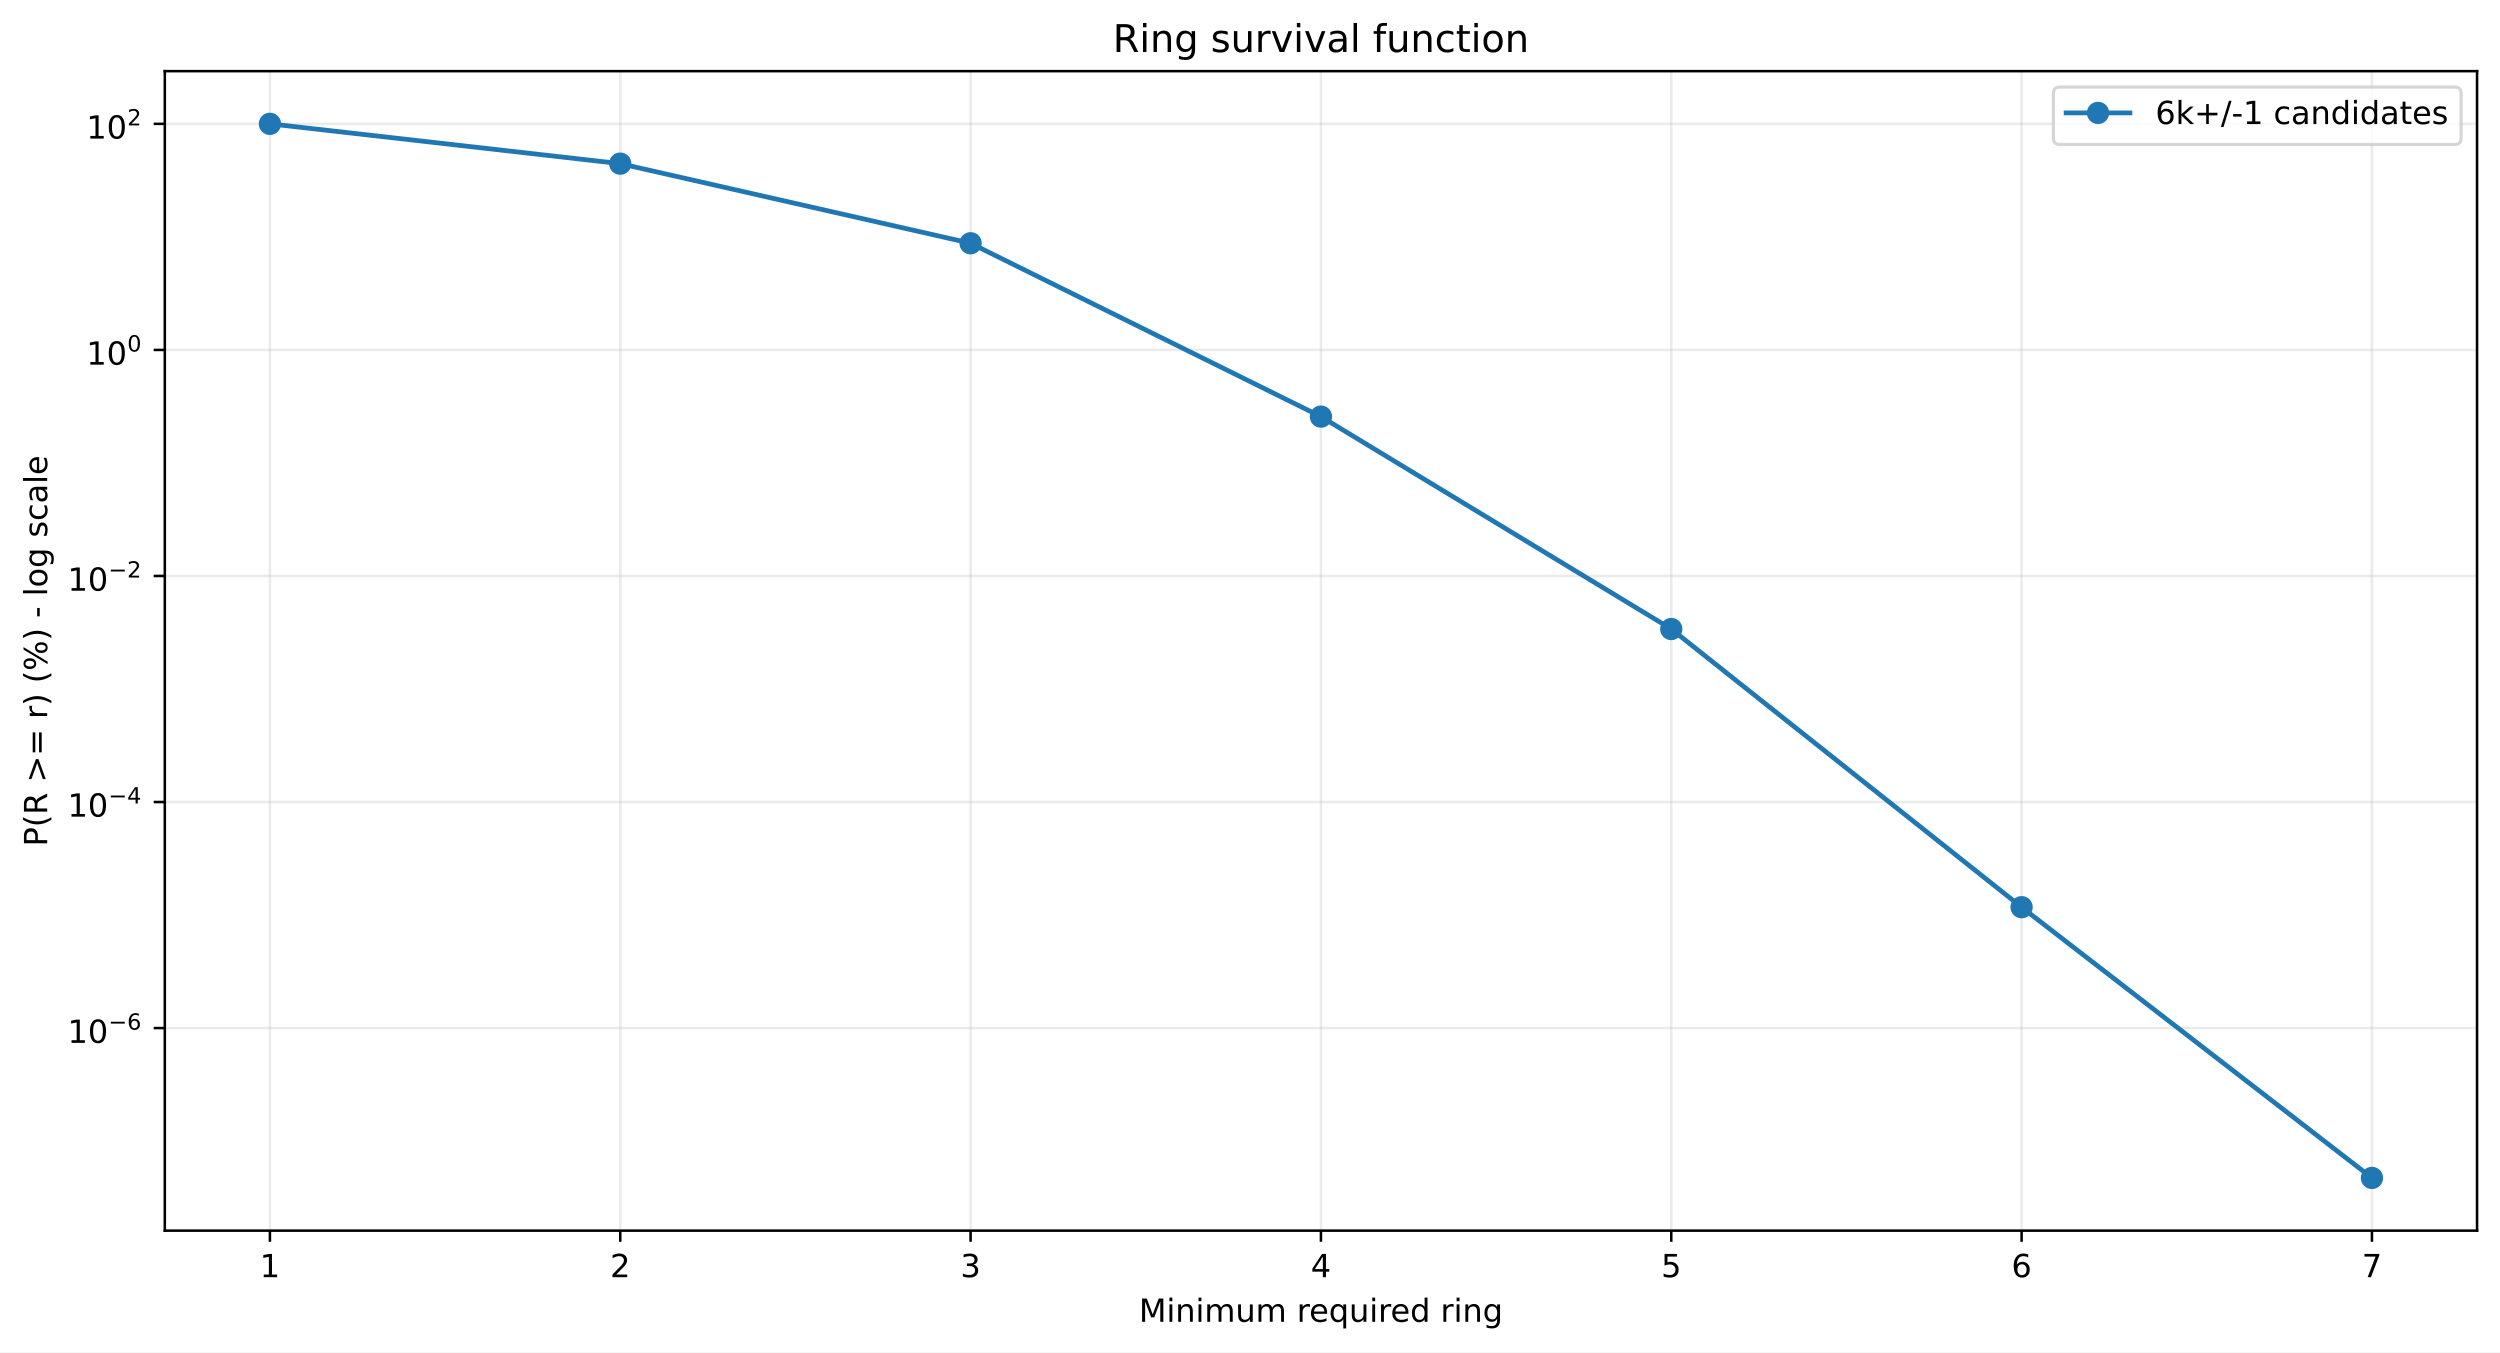
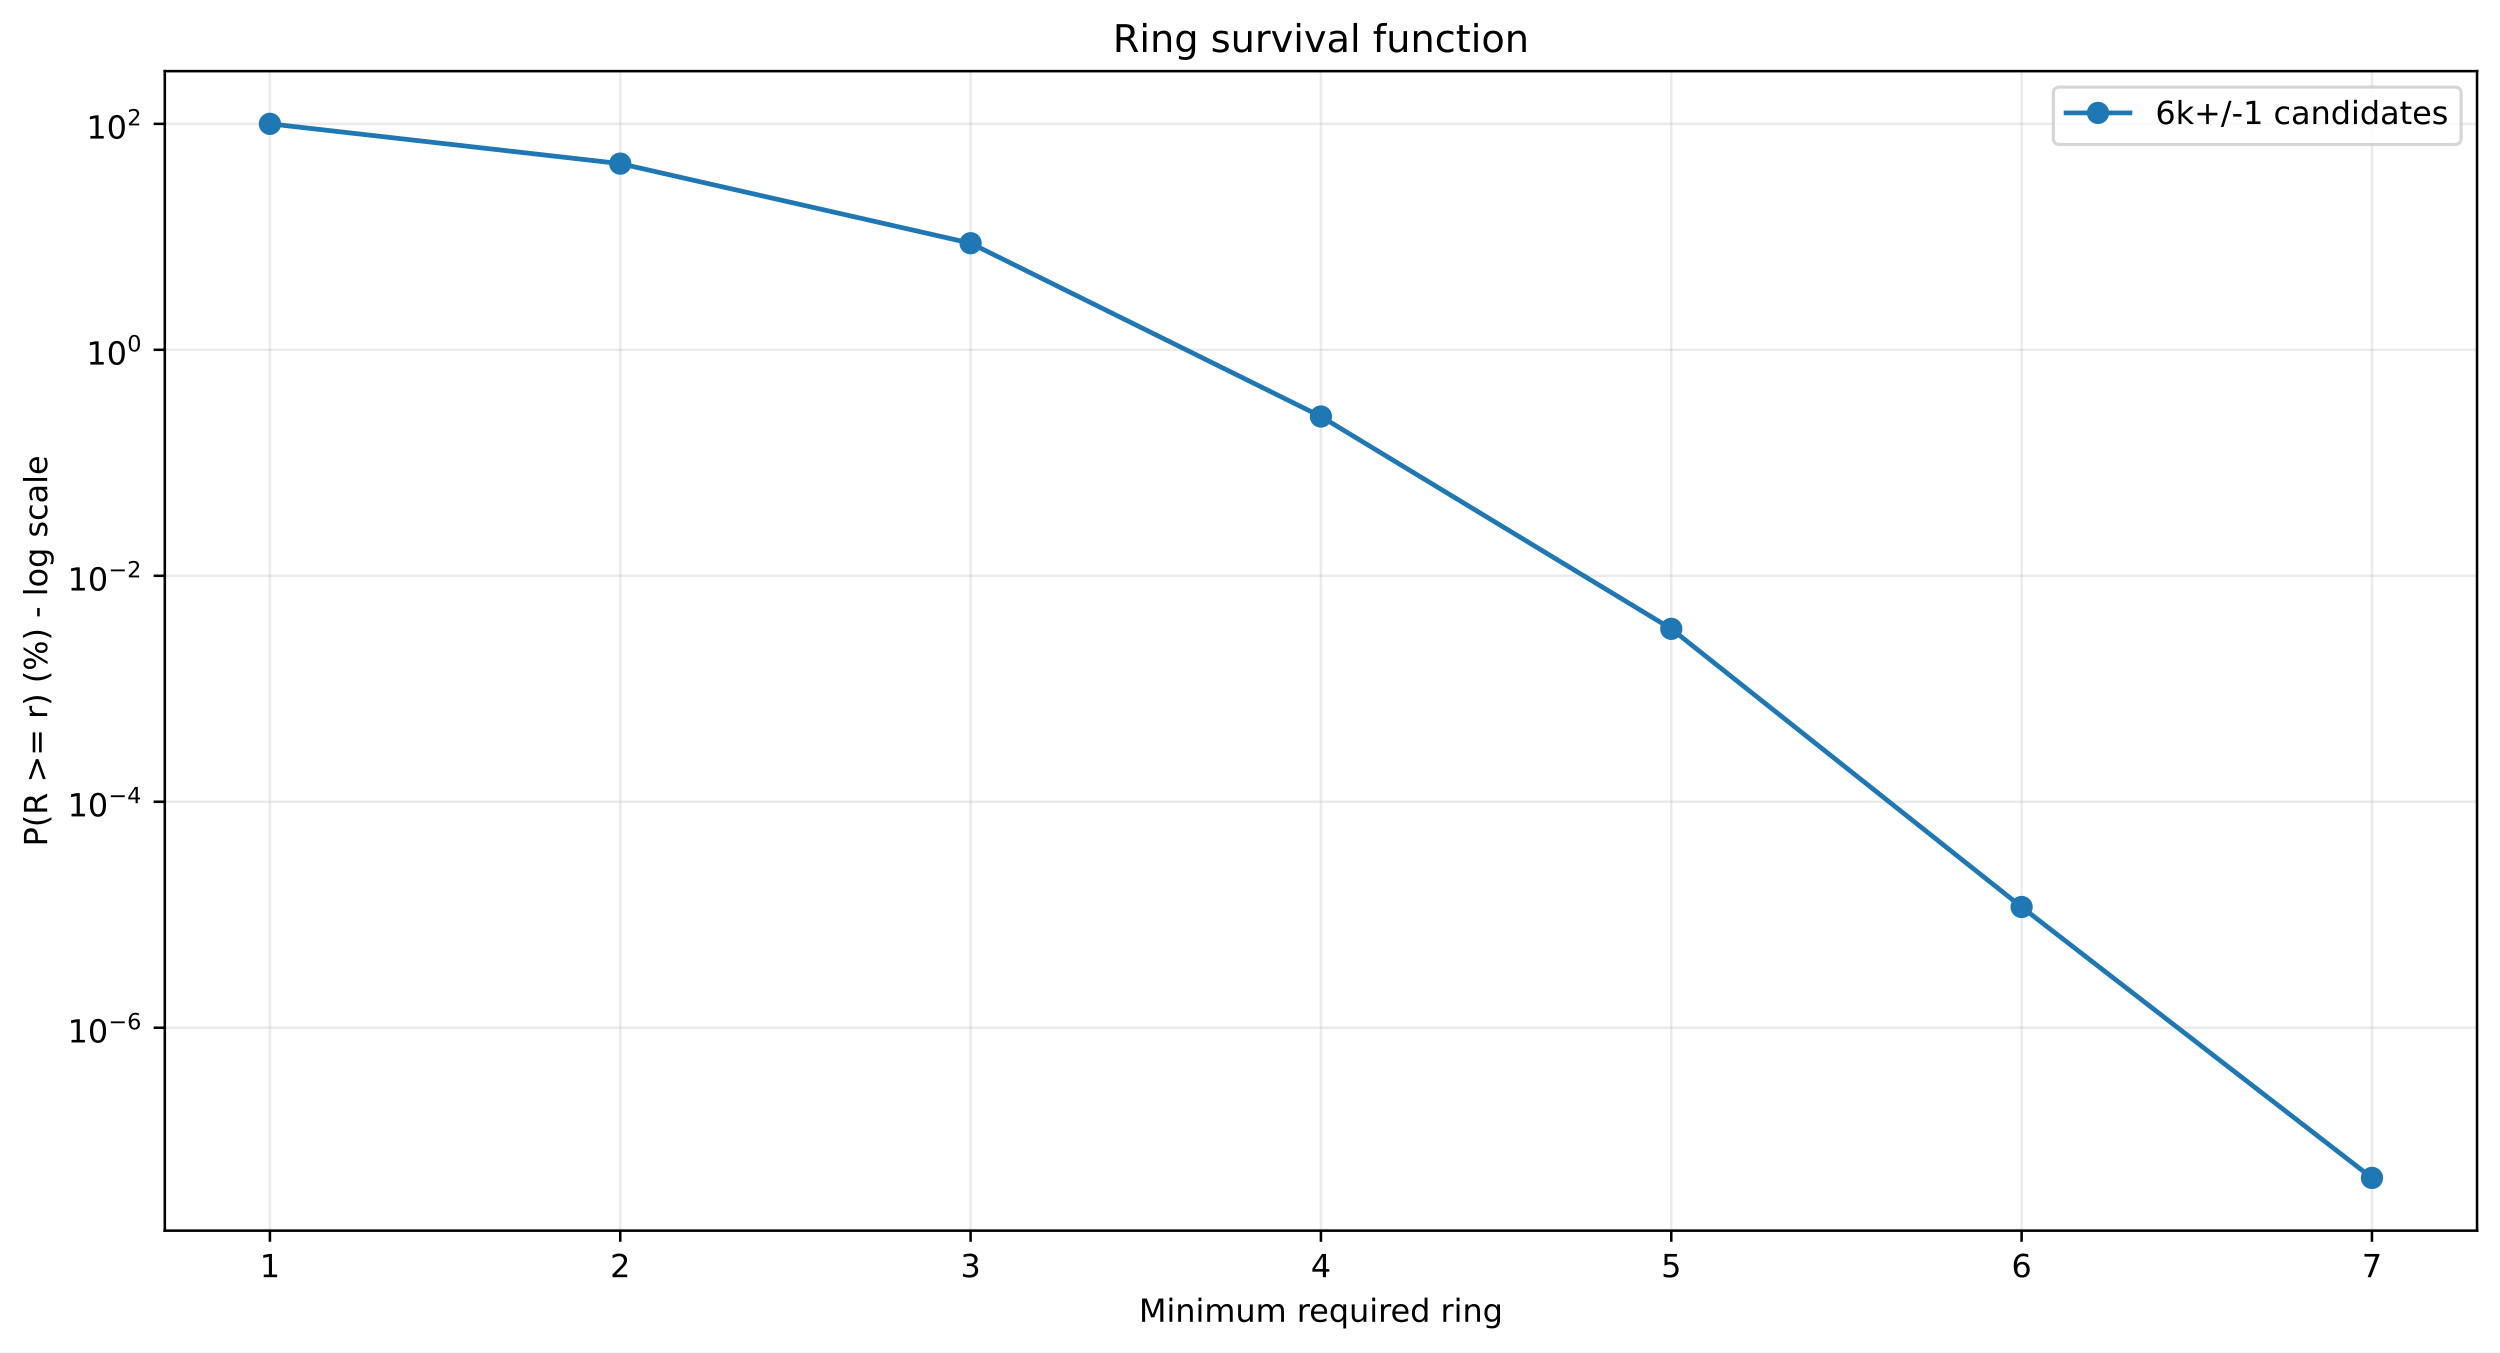
<svg xmlns="http://www.w3.org/2000/svg" xmlns:xlink="http://www.w3.org/1999/xlink" width="784.218pt" height="424.237pt" viewBox="0 0 784.218 424.237" version="1.1">
  <defs>
    <style type="text/css">*{stroke-linejoin: round; stroke-linecap: butt}</style>
  </defs>
  <g id="figure_1">
    <g id="patch_1">
      <path d="M 0 424.237  L 784.218 424.237  L 784.218 0  L 0 0  z " style="fill: #ffffff" />
    </g>
    <g id="axes_1">
      <g id="patch_2">
        <path d="M 51.701 386.036  L 777.018 386.036  L 777.018 22.318  L 51.701 22.318  z " style="fill: #ffffff" />
      </g>
      <g id="matplotlib.axis_1">
        <g id="xtick_1">
          <g id="line2d_1">
-             <path d="M 84.67 386.036  L 84.67 22.318  " clip-path="url(#pfa4d7523e0)" style="fill: none; stroke: #b0b0b0; stroke-opacity: 0.25; stroke-width: 0.8; stroke-linecap: square" />
+             <path d="M 84.67 386.036  L 84.67 22.318  " clip-path="url(#p83da45280c)" style="fill: none; stroke: #b0b0b0; stroke-opacity: 0.25; stroke-width: 0.8; stroke-linecap: square" />
          </g>
          <g id="line2d_2">
            <defs>
-               <path id="m7f321a18e1" d="M 0 0  L 0 3.5  " style="stroke: #000000; stroke-width: 0.8" />
+               <path id="m58d92a44f8" d="M 0 0  L 0 3.5  " style="stroke: #000000; stroke-width: 0.8" />
            </defs>
            <g>
-               <use xlink:href="#m7f321a18e1" x="84.67" y="386.036" style="stroke: #000000; stroke-width: 0.8" />
+               <use xlink:href="#m58d92a44f8" x="84.67" y="386.036" style="stroke: #000000; stroke-width: 0.8" />
            </g>
          </g>
          <g id="text_1">
            <g transform="translate(81.48852 400.6334) scale(0.1 -0.1)">
              <defs>
                <path id="DejaVuSans-14" d="M 794 531  L 1825 531  L 1825 4091  L 703 3866  L 703 4441  L 1819 4666  L 2450 4666  L 2450 531  L 3481 531  L 3481 0  L 794 0  L 794 531  z " transform="scale(0.015625)" />
              </defs>
              <use xlink:href="#DejaVuSans-14" />
            </g>
          </g>
        </g>
        <g id="xtick_2">
          <g id="line2d_3">
-             <path d="M 194.566 386.036  L 194.566 22.318  " clip-path="url(#pfa4d7523e0)" style="fill: none; stroke: #b0b0b0; stroke-opacity: 0.25; stroke-width: 0.8; stroke-linecap: square" />
+             <path d="M 194.566 386.036  L 194.566 22.318  " clip-path="url(#p83da45280c)" style="fill: none; stroke: #b0b0b0; stroke-opacity: 0.25; stroke-width: 0.8; stroke-linecap: square" />
          </g>
          <g id="line2d_4">
            <g>
-               <use xlink:href="#m7f321a18e1" x="194.566" y="386.036" style="stroke: #000000; stroke-width: 0.8" />
+               <use xlink:href="#m58d92a44f8" x="194.566" y="386.036" style="stroke: #000000; stroke-width: 0.8" />
            </g>
          </g>
          <g id="text_2">
            <g transform="translate(191.3851 400.6334) scale(0.1 -0.1)">
              <defs>
                <path id="DejaVuSans-15" d="M 1228 531  L 3431 531  L 3431 0  L 469 0  L 469 531  Q 828 903 1448 1529  Q 2069 2156 2228 2338  Q 2531 2678 2651 2914  Q 2772 3150 2772 3378  Q 2772 3750 2511 3984  Q 2250 4219 1831 4219  Q 1534 4219 1204 4116  Q 875 4013 500 3803  L 500 4441  Q 881 4594 1212 4672  Q 1544 4750 1819 4750  Q 2544 4750 2975 4387  Q 3406 4025 3406 3419  Q 3406 3131 3298 2873  Q 3191 2616 2906 2266  Q 2828 2175 2409 1742  Q 1991 1309 1228 531  z " transform="scale(0.015625)" />
              </defs>
              <use xlink:href="#DejaVuSans-15" />
            </g>
          </g>
        </g>
        <g id="xtick_3">
          <g id="line2d_5">
-             <path d="M 304.463 386.036  L 304.463 22.318  " clip-path="url(#pfa4d7523e0)" style="fill: none; stroke: #b0b0b0; stroke-opacity: 0.25; stroke-width: 0.8; stroke-linecap: square" />
+             <path d="M 304.463 386.036  L 304.463 22.318  " clip-path="url(#p83da45280c)" style="fill: none; stroke: #b0b0b0; stroke-opacity: 0.25; stroke-width: 0.8; stroke-linecap: square" />
          </g>
          <g id="line2d_6">
            <g>
-               <use xlink:href="#m7f321a18e1" x="304.463" y="386.036" style="stroke: #000000; stroke-width: 0.8" />
+               <use xlink:href="#m58d92a44f8" x="304.463" y="386.036" style="stroke: #000000; stroke-width: 0.8" />
            </g>
          </g>
          <g id="text_3">
            <g transform="translate(301.2817 400.6334) scale(0.1 -0.1)">
              <defs>
                <path id="DejaVuSans-16" d="M 2597 2516  Q 3050 2419 3304 2112  Q 3559 1806 3559 1356  Q 3559 666 3084 287  Q 2609 -91 1734 -91  Q 1441 -91 1130 -33  Q 819 25 488 141  L 488 750  Q 750 597 1062 519  Q 1375 441 1716 441  Q 2309 441 2620 675  Q 2931 909 2931 1356  Q 2931 1769 2642 2001  Q 2353 2234 1838 2234  L 1294 2234  L 1294 2753  L 1863 2753  Q 2328 2753 2575 2939  Q 2822 3125 2822 3475  Q 2822 3834 2567 4026  Q 2313 4219 1838 4219  Q 1578 4219 1281 4162  Q 984 4106 628 3988  L 628 4550  Q 988 4650 1302 4700  Q 1616 4750 1894 4750  Q 2613 4750 3031 4423  Q 3450 4097 3450 3541  Q 3450 3153 3228 2886  Q 3006 2619 2597 2516  z " transform="scale(0.015625)" />
              </defs>
              <use xlink:href="#DejaVuSans-16" />
            </g>
          </g>
        </g>
        <g id="xtick_4">
          <g id="line2d_7">
-             <path d="M 414.36 386.036  L 414.36 22.318  " clip-path="url(#pfa4d7523e0)" style="fill: none; stroke: #b0b0b0; stroke-opacity: 0.25; stroke-width: 0.8; stroke-linecap: square" />
+             <path d="M 414.36 386.036  L 414.36 22.318  " clip-path="url(#p83da45280c)" style="fill: none; stroke: #b0b0b0; stroke-opacity: 0.25; stroke-width: 0.8; stroke-linecap: square" />
          </g>
          <g id="line2d_8">
            <g>
-               <use xlink:href="#m7f321a18e1" x="414.36" y="386.036" style="stroke: #000000; stroke-width: 0.8" />
+               <use xlink:href="#m58d92a44f8" x="414.36" y="386.036" style="stroke: #000000; stroke-width: 0.8" />
            </g>
          </g>
          <g id="text_4">
            <g transform="translate(411.1784 400.6334) scale(0.1 -0.1)">
              <defs>
                <path id="DejaVuSans-17" d="M 2419 4116  L 825 1625  L 2419 1625  L 2419 4116  z M 2253 4666  L 3047 4666  L 3047 1625  L 3713 1625  L 3713 1100  L 3047 1100  L 3047 0  L 2419 0  L 2419 1100  L 313 1100  L 313 1709  L 2253 4666  z " transform="scale(0.015625)" />
              </defs>
              <use xlink:href="#DejaVuSans-17" />
            </g>
          </g>
        </g>
        <g id="xtick_5">
          <g id="line2d_9">
-             <path d="M 524.256 386.036  L 524.256 22.318  " clip-path="url(#pfa4d7523e0)" style="fill: none; stroke: #b0b0b0; stroke-opacity: 0.25; stroke-width: 0.8; stroke-linecap: square" />
+             <path d="M 524.256 386.036  L 524.256 22.318  " clip-path="url(#p83da45280c)" style="fill: none; stroke: #b0b0b0; stroke-opacity: 0.25; stroke-width: 0.8; stroke-linecap: square" />
          </g>
          <g id="line2d_10">
            <g>
-               <use xlink:href="#m7f321a18e1" x="524.256" y="386.036" style="stroke: #000000; stroke-width: 0.8" />
+               <use xlink:href="#m58d92a44f8" x="524.256" y="386.036" style="stroke: #000000; stroke-width: 0.8" />
            </g>
          </g>
          <g id="text_5">
            <g transform="translate(521.075 400.6334) scale(0.1 -0.1)">
              <defs>
                <path id="DejaVuSans-18" d="M 691 4666  L 3169 4666  L 3169 4134  L 1269 4134  L 1269 2991  Q 1406 3038 1543 3061  Q 1681 3084 1819 3084  Q 2600 3084 3056 2656  Q 3513 2228 3513 1497  Q 3513 744 3044 326  Q 2575 -91 1722 -91  Q 1428 -91 1123 -41  Q 819 9 494 109  L 494 744  Q 775 591 1075 516  Q 1375 441 1709 441  Q 2250 441 2565 725  Q 2881 1009 2881 1497  Q 2881 1984 2565 2268  Q 2250 2553 1709 2553  Q 1456 2553 1204 2497  Q 953 2441 691 2322  L 691 4666  z " transform="scale(0.015625)" />
              </defs>
              <use xlink:href="#DejaVuSans-18" />
            </g>
          </g>
        </g>
        <g id="xtick_6">
          <g id="line2d_11">
-             <path d="M 634.153 386.036  L 634.153 22.318  " clip-path="url(#pfa4d7523e0)" style="fill: none; stroke: #b0b0b0; stroke-opacity: 0.25; stroke-width: 0.8; stroke-linecap: square" />
+             <path d="M 634.153 386.036  L 634.153 22.318  " clip-path="url(#p83da45280c)" style="fill: none; stroke: #b0b0b0; stroke-opacity: 0.25; stroke-width: 0.8; stroke-linecap: square" />
          </g>
          <g id="line2d_12">
            <g>
-               <use xlink:href="#m7f321a18e1" x="634.153" y="386.036" style="stroke: #000000; stroke-width: 0.8" />
+               <use xlink:href="#m58d92a44f8" x="634.153" y="386.036" style="stroke: #000000; stroke-width: 0.8" />
            </g>
          </g>
          <g id="text_6">
            <g transform="translate(630.9716 400.6334) scale(0.1 -0.1)">
              <defs>
                <path id="DejaVuSans-19" d="M 2113 2584  Q 1688 2584 1439 2293  Q 1191 2003 1191 1497  Q 1191 994 1439 701  Q 1688 409 2113 409  Q 2538 409 2786 701  Q 3034 994 3034 1497  Q 3034 2003 2786 2293  Q 2538 2584 2113 2584  z M 3366 4563  L 3366 3988  Q 3128 4100 2886 4159  Q 2644 4219 2406 4219  Q 1781 4219 1451 3797  Q 1122 3375 1075 2522  Q 1259 2794 1537 2939  Q 1816 3084 2150 3084  Q 2853 3084 3261 2657  Q 3669 2231 3669 1497  Q 3669 778 3244 343  Q 2819 -91 2113 -91  Q 1303 -91 875 529  Q 447 1150 447 2328  Q 447 3434 972 4092  Q 1497 4750 2381 4750  Q 2619 4750 2861 4703  Q 3103 4656 3366 4563  z " transform="scale(0.015625)" />
              </defs>
              <use xlink:href="#DejaVuSans-19" />
            </g>
          </g>
        </g>
        <g id="xtick_7">
          <g id="line2d_13">
-             <path d="M 744.049 386.036  L 744.049 22.318  " clip-path="url(#pfa4d7523e0)" style="fill: none; stroke: #b0b0b0; stroke-opacity: 0.25; stroke-width: 0.8; stroke-linecap: square" />
+             <path d="M 744.049 386.036  L 744.049 22.318  " clip-path="url(#p83da45280c)" style="fill: none; stroke: #b0b0b0; stroke-opacity: 0.25; stroke-width: 0.8; stroke-linecap: square" />
          </g>
          <g id="line2d_14">
            <g>
-               <use xlink:href="#m7f321a18e1" x="744.049" y="386.036" style="stroke: #000000; stroke-width: 0.8" />
+               <use xlink:href="#m58d92a44f8" x="744.049" y="386.036" style="stroke: #000000; stroke-width: 0.8" />
            </g>
          </g>
          <g id="text_7">
            <g transform="translate(740.8682 400.6334) scale(0.1 -0.1)">
              <defs>
                <path id="DejaVuSans-1a" d="M 525 4666  L 3525 4666  L 3525 4397  L 1831 0  L 1172 0  L 2766 4134  L 525 4134  L 525 4666  z " transform="scale(0.015625)" />
              </defs>
              <use xlink:href="#DejaVuSans-1a" />
            </g>
          </g>
        </g>
        <g id="text_8">
          <g transform="translate(357.2737 414.6342) scale(0.1 -0.1)">
            <defs>
              <path id="DejaVuSans-30" d="M 628 4666  L 1569 4666  L 2759 1491  L 3956 4666  L 4897 4666  L 4897 0  L 4281 0  L 4281 4097  L 3078 897  L 2444 897  L 1241 4097  L 1241 0  L 628 0  L 628 4666  z " transform="scale(0.015625)" />
              <path id="DejaVuSans-4c" d="M 603 3500  L 1178 3500  L 1178 0  L 603 0  L 603 3500  z M 603 4863  L 1178 4863  L 1178 4134  L 603 4134  L 603 4863  z " transform="scale(0.015625)" />
              <path id="DejaVuSans-51" d="M 3513 2113  L 3513 0  L 2938 0  L 2938 2094  Q 2938 2591 2744 2837  Q 2550 3084 2163 3084  Q 1697 3084 1428 2787  Q 1159 2491 1159 1978  L 1159 0  L 581 0  L 581 3500  L 1159 3500  L 1159 2956  Q 1366 3272 1645 3428  Q 1925 3584 2291 3584  Q 2894 3584 3203 3211  Q 3513 2838 3513 2113  z " transform="scale(0.015625)" />
              <path id="DejaVuSans-50" d="M 3328 2828  Q 3544 3216 3844 3400  Q 4144 3584 4550 3584  Q 5097 3584 5394 3201  Q 5691 2819 5691 2113  L 5691 0  L 5113 0  L 5113 2094  Q 5113 2597 4934 2840  Q 4756 3084 4391 3084  Q 3944 3084 3684 2787  Q 3425 2491 3425 1978  L 3425 0  L 2847 0  L 2847 2094  Q 2847 2600 2669 2842  Q 2491 3084 2119 3084  Q 1678 3084 1418 2786  Q 1159 2488 1159 1978  L 1159 0  L 581 0  L 581 3500  L 1159 3500  L 1159 2956  Q 1356 3278 1631 3431  Q 1906 3584 2284 3584  Q 2666 3584 2933 3390  Q 3200 3197 3328 2828  z " transform="scale(0.015625)" />
              <path id="DejaVuSans-58" d="M 544 1381  L 544 3500  L 1119 3500  L 1119 1403  Q 1119 906 1312 657  Q 1506 409 1894 409  Q 2359 409 2629 706  Q 2900 1003 2900 1516  L 2900 3500  L 3475 3500  L 3475 0  L 2900 0  L 2900 538  Q 2691 219 2414 64  Q 2138 -91 1772 -91  Q 1169 -91 856 284  Q 544 659 544 1381  z M 1991 3584  L 1991 3584  z " transform="scale(0.015625)" />
              <path id="DejaVuSans-3" transform="scale(0.015625)" />
              <path id="DejaVuSans-55" d="M 2631 2963  Q 2534 3019 2420 3045  Q 2306 3072 2169 3072  Q 1681 3072 1420 2755  Q 1159 2438 1159 1844  L 1159 0  L 581 0  L 581 3500  L 1159 3500  L 1159 2956  Q 1341 3275 1631 3429  Q 1922 3584 2338 3584  Q 2397 3584 2469 3576  Q 2541 3569 2628 3553  L 2631 2963  z " transform="scale(0.015625)" />
              <path id="DejaVuSans-48" d="M 3597 1894  L 3597 1613  L 953 1613  Q 991 1019 1311 708  Q 1631 397 2203 397  Q 2534 397 2845 478  Q 3156 559 3463 722  L 3463 178  Q 3153 47 2828 -22  Q 2503 -91 2169 -91  Q 1331 -91 842 396  Q 353 884 353 1716  Q 353 2575 817 3079  Q 1281 3584 2069 3584  Q 2775 3584 3186 3129  Q 3597 2675 3597 1894  z M 3022 2063  Q 3016 2534 2758 2815  Q 2500 3097 2075 3097  Q 1594 3097 1305 2825  Q 1016 2553 972 2059  L 3022 2063  z " transform="scale(0.015625)" />
              <path id="DejaVuSans-54" d="M 947 1747  Q 947 1113 1208 752  Q 1469 391 1925 391  Q 2381 391 2643 752  Q 2906 1113 2906 1747  Q 2906 2381 2643 2742  Q 2381 3103 1925 3103  Q 1469 3103 1208 2742  Q 947 2381 947 1747  z M 2906 525  Q 2725 213 2448 61  Q 2172 -91 1784 -91  Q 1150 -91 751 415  Q 353 922 353 1747  Q 353 2572 751 3078  Q 1150 3584 1784 3584  Q 2172 3584 2448 3432  Q 2725 3281 2906 2969  L 2906 3500  L 3481 3500  L 3481 -1331  L 2906 -1331  L 2906 525  z " transform="scale(0.015625)" />
              <path id="DejaVuSans-47" d="M 2906 2969  L 2906 4863  L 3481 4863  L 3481 0  L 2906 0  L 2906 525  Q 2725 213 2448 61  Q 2172 -91 1784 -91  Q 1150 -91 751 415  Q 353 922 353 1747  Q 353 2572 751 3078  Q 1150 3584 1784 3584  Q 2172 3584 2448 3432  Q 2725 3281 2906 2969  z M 947 1747  Q 947 1113 1208 752  Q 1469 391 1925 391  Q 2381 391 2643 752  Q 2906 1113 2906 1747  Q 2906 2381 2643 2742  Q 2381 3103 1925 3103  Q 1469 3103 1208 2742  Q 947 2381 947 1747  z " transform="scale(0.015625)" />
              <path id="DejaVuSans-4a" d="M 2906 1791  Q 2906 2416 2648 2759  Q 2391 3103 1925 3103  Q 1463 3103 1205 2759  Q 947 2416 947 1791  Q 947 1169 1205 825  Q 1463 481 1925 481  Q 2391 481 2648 825  Q 2906 1169 2906 1791  z M 3481 434  Q 3481 -459 3084 -895  Q 2688 -1331 1869 -1331  Q 1566 -1331 1297 -1286  Q 1028 -1241 775 -1147  L 775 -588  Q 1028 -725 1275 -790  Q 1522 -856 1778 -856  Q 2344 -856 2625 -561  Q 2906 -266 2906 331  L 2906 616  Q 2728 306 2450 153  Q 2172 0 1784 0  Q 1141 0 747 490  Q 353 981 353 1791  Q 353 2603 747 3093  Q 1141 3584 1784 3584  Q 2172 3584 2450 3431  Q 2728 3278 2906 2969  L 2906 3500  L 3481 3500  L 3481 434  z " transform="scale(0.015625)" />
            </defs>
            <use xlink:href="#DejaVuSans-30" />
            <use xlink:href="#DejaVuSans-4c" transform="translate(86.28125 0)" />
            <use xlink:href="#DejaVuSans-51" transform="translate(114.0625 0)" />
            <use xlink:href="#DejaVuSans-4c" transform="translate(177.4375 0)" />
            <use xlink:href="#DejaVuSans-50" transform="translate(205.2188 0)" />
            <use xlink:href="#DejaVuSans-58" transform="translate(302.625 0)" />
            <use xlink:href="#DejaVuSans-50" transform="translate(366 0)" />
            <use xlink:href="#DejaVuSans-3" transform="translate(463.4062 0)" />
            <use xlink:href="#DejaVuSans-55" transform="translate(495.1875 0)" />
            <use xlink:href="#DejaVuSans-48" transform="translate(534.0938 0)" />
            <use xlink:href="#DejaVuSans-54" transform="translate(595.625 0)" />
            <use xlink:href="#DejaVuSans-58" transform="translate(659.1094 0)" />
            <use xlink:href="#DejaVuSans-4c" transform="translate(722.4844 0)" />
            <use xlink:href="#DejaVuSans-55" transform="translate(750.2656 0)" />
            <use xlink:href="#DejaVuSans-48" transform="translate(789.1719 0)" />
            <use xlink:href="#DejaVuSans-47" transform="translate(850.7031 0)" />
            <use xlink:href="#DejaVuSans-3" transform="translate(914.1875 0)" />
            <use xlink:href="#DejaVuSans-55" transform="translate(945.9688 0)" />
            <use xlink:href="#DejaVuSans-4c" transform="translate(987.0781 0)" />
            <use xlink:href="#DejaVuSans-51" transform="translate(1014.859 0)" />
            <use xlink:href="#DejaVuSans-4a" transform="translate(1078.234 0)" />
          </g>
        </g>
      </g>
      <g id="matplotlib.axis_2">
        <g id="ytick_1">
          <g id="line2d_15">
-             <path d="M 51.701 322.499  L 777.018 322.499  " clip-path="url(#pfa4d7523e0)" style="fill: none; stroke: #b0b0b0; stroke-opacity: 0.25; stroke-width: 0.8; stroke-linecap: square" />
+             <path d="M 51.701 322.39  L 777.018 322.39  " clip-path="url(#p83da45280c)" style="fill: none; stroke: #b0b0b0; stroke-opacity: 0.25; stroke-width: 0.8; stroke-linecap: square" />
          </g>
          <g id="line2d_16">
            <defs>
-               <path id="m7fa15284ca" d="M 0 0  L -3.5 0  " style="stroke: #000000; stroke-width: 0.8" />
+               <path id="mba71a9765f" d="M 0 0  L -3.5 0  " style="stroke: #000000; stroke-width: 0.8" />
            </defs>
            <g>
-               <use xlink:href="#m7fa15284ca" x="51.701" y="322.499" style="stroke: #000000; stroke-width: 0.8" />
+               <use xlink:href="#mba71a9765f" x="51.701" y="322.39" style="stroke: #000000; stroke-width: 0.8" />
            </g>
          </g>
          <g id="text_9">
-             <g transform="translate(21.20078 327.1988) scale(0.1 -0.1)">
+             <g transform="translate(21.20078 327.0898) scale(0.1 -0.1)">
              <defs>
                <path id="DejaVuSans-13" d="M 2034 4250  Q 1547 4250 1301 3770  Q 1056 3291 1056 2328  Q 1056 1369 1301 889  Q 1547 409 2034 409  Q 2525 409 2770 889  Q 3016 1369 3016 2328  Q 3016 3291 2770 3770  Q 2525 4250 2034 4250  z M 2034 4750  Q 2819 4750 3233 4129  Q 3647 3509 3647 2328  Q 3647 1150 3233 529  Q 2819 -91 2034 -91  Q 1250 -91 836 529  Q 422 1150 422 2328  Q 422 3509 836 4129  Q 1250 4750 2034 4750  z " transform="scale(0.015625)" />
                <path id="DejaVuSans-c9c" d="M 678 2272  L 4684 2272  L 4684 1741  L 678 1741  L 678 2272  z " transform="scale(0.015625)" />
              </defs>
              <use xlink:href="#DejaVuSans-14" transform="translate(0 0.746875)" />
              <use xlink:href="#DejaVuSans-13" transform="translate(63.62305 0.746875)" />
              <use xlink:href="#DejaVuSans-c9c" transform="translate(128.2031 42.04688) scale(0.7)" />
              <use xlink:href="#DejaVuSans-19" transform="translate(186.8555 42.04688) scale(0.7)" />
            </g>
          </g>
        </g>
        <g id="ytick_2">
          <g id="line2d_17">
-             <path d="M 51.701 251.587  L 777.018 251.587  " clip-path="url(#pfa4d7523e0)" style="fill: none; stroke: #b0b0b0; stroke-opacity: 0.25; stroke-width: 0.8; stroke-linecap: square" />
+             <path d="M 51.701 251.505  L 777.018 251.505  " clip-path="url(#p83da45280c)" style="fill: none; stroke: #b0b0b0; stroke-opacity: 0.25; stroke-width: 0.8; stroke-linecap: square" />
          </g>
          <g id="line2d_18">
            <g>
-               <use xlink:href="#m7fa15284ca" x="51.701" y="251.587" style="stroke: #000000; stroke-width: 0.8" />
+               <use xlink:href="#mba71a9765f" x="51.701" y="251.505" style="stroke: #000000; stroke-width: 0.8" />
            </g>
          </g>
          <g id="text_10">
-             <g transform="translate(21.20078 256.2368) scale(0.1 -0.1)">
+             <g transform="translate(21.20078 256.155) scale(0.1 -0.1)">
              <use xlink:href="#DejaVuSans-14" transform="translate(0 0.665625)" />
              <use xlink:href="#DejaVuSans-13" transform="translate(63.62305 0.665625)" />
              <use xlink:href="#DejaVuSans-c9c" transform="translate(128.2031 41.96563) scale(0.7)" />
              <use xlink:href="#DejaVuSans-17" transform="translate(186.8555 41.96563) scale(0.7)" />
            </g>
          </g>
        </g>
        <g id="ytick_3">
          <g id="line2d_19">
-             <path d="M 51.701 180.675  L 777.018 180.675  " clip-path="url(#pfa4d7523e0)" style="fill: none; stroke: #b0b0b0; stroke-opacity: 0.25; stroke-width: 0.8; stroke-linecap: square" />
+             <path d="M 51.701 180.62  L 777.018 180.62  " clip-path="url(#p83da45280c)" style="fill: none; stroke: #b0b0b0; stroke-opacity: 0.25; stroke-width: 0.8; stroke-linecap: square" />
          </g>
          <g id="line2d_20">
            <g>
-               <use xlink:href="#m7fa15284ca" x="51.701" y="180.675" style="stroke: #000000; stroke-width: 0.8" />
+               <use xlink:href="#mba71a9765f" x="51.701" y="180.62" style="stroke: #000000; stroke-width: 0.8" />
            </g>
          </g>
          <g id="text_11">
-             <g transform="translate(21.20078 185.3748) scale(0.1 -0.1)">
+             <g transform="translate(21.20078 185.3203) scale(0.1 -0.1)">
              <use xlink:href="#DejaVuSans-14" transform="translate(0 0.746875)" />
              <use xlink:href="#DejaVuSans-13" transform="translate(63.62305 0.746875)" />
              <use xlink:href="#DejaVuSans-c9c" transform="translate(128.2031 42.04688) scale(0.7)" />
              <use xlink:href="#DejaVuSans-15" transform="translate(186.8555 42.04688) scale(0.7)" />
            </g>
          </g>
        </g>
        <g id="ytick_4">
          <g id="line2d_21">
-             <path d="M 51.701 109.763  L 777.018 109.763  " clip-path="url(#pfa4d7523e0)" style="fill: none; stroke: #b0b0b0; stroke-opacity: 0.25; stroke-width: 0.8; stroke-linecap: square" />
+             <path d="M 51.701 109.735  L 777.018 109.735  " clip-path="url(#p83da45280c)" style="fill: none; stroke: #b0b0b0; stroke-opacity: 0.25; stroke-width: 0.8; stroke-linecap: square" />
          </g>
          <g id="line2d_22">
            <g>
-               <use xlink:href="#m7fa15284ca" x="51.701" y="109.763" style="stroke: #000000; stroke-width: 0.8" />
+               <use xlink:href="#mba71a9765f" x="51.701" y="109.735" style="stroke: #000000; stroke-width: 0.8" />
            </g>
          </g>
          <g id="text_12">
-             <g transform="translate(27.10078 114.4628) scale(0.1 -0.1)">
+             <g transform="translate(27.10078 114.4355) scale(0.1 -0.1)">
              <use xlink:href="#DejaVuSans-14" transform="translate(0 0.746875)" />
              <use xlink:href="#DejaVuSans-13" transform="translate(63.62305 0.746875)" />
              <use xlink:href="#DejaVuSans-13" transform="translate(128.2031 42.04688) scale(0.7)" />
            </g>
          </g>
        </g>
        <g id="ytick_5">
          <g id="line2d_23">
-             <path d="M 51.701 38.851  L 777.018 38.851  " clip-path="url(#pfa4d7523e0)" style="fill: none; stroke: #b0b0b0; stroke-opacity: 0.25; stroke-width: 0.8; stroke-linecap: square" />
+             <path d="M 51.701 38.851  L 777.018 38.851  " clip-path="url(#p83da45280c)" style="fill: none; stroke: #b0b0b0; stroke-opacity: 0.25; stroke-width: 0.8; stroke-linecap: square" />
          </g>
          <g id="line2d_24">
            <g>
-               <use xlink:href="#m7fa15284ca" x="51.701" y="38.851" style="stroke: #000000; stroke-width: 0.8" />
+               <use xlink:href="#mba71a9765f" x="51.701" y="38.851" style="stroke: #000000; stroke-width: 0.8" />
            </g>
          </g>
          <g id="text_13">
            <g transform="translate(27.10078 43.55075) scale(0.1 -0.1)">
              <use xlink:href="#DejaVuSans-14" transform="translate(0 0.746875)" />
              <use xlink:href="#DejaVuSans-13" transform="translate(63.62305 0.746875)" />
              <use xlink:href="#DejaVuSans-15" transform="translate(128.2031 42.04688) scale(0.7)" />
            </g>
          </g>
        </g>
        <g id="text_14">
          <g transform="translate(14.79844 265.4996) rotate(-90) scale(0.1 -0.1)">
            <defs>
              <path id="DejaVuSans-33" d="M 1259 4147  L 1259 2394  L 2053 2394  Q 2494 2394 2734 2622  Q 2975 2850 2975 3272  Q 2975 3691 2734 3919  Q 2494 4147 2053 4147  L 1259 4147  z M 628 4666  L 2053 4666  Q 2838 4666 3239 4311  Q 3641 3956 3641 3272  Q 3641 2581 3239 2228  Q 2838 1875 2053 1875  L 1259 1875  L 1259 0  L 628 0  L 628 4666  z " transform="scale(0.015625)" />
              <path id="DejaVuSans-b" d="M 1984 4856  Q 1566 4138 1362 3434  Q 1159 2731 1159 2009  Q 1159 1288 1364 580  Q 1569 -128 1984 -844  L 1484 -844  Q 1016 -109 783 600  Q 550 1309 550 2009  Q 550 2706 781 3412  Q 1013 4119 1484 4856  L 1984 4856  z " transform="scale(0.015625)" />
              <path id="DejaVuSans-35" d="M 2841 2188  Q 3044 2119 3236 1894  Q 3428 1669 3622 1275  L 4263 0  L 3584 0  L 2988 1197  Q 2756 1666 2539 1819  Q 2322 1972 1947 1972  L 1259 1972  L 1259 0  L 628 0  L 628 4666  L 2053 4666  Q 2853 4666 3247 4331  Q 3641 3997 3641 3322  Q 3641 2881 3436 2590  Q 3231 2300 2841 2188  z M 1259 4147  L 1259 2491  L 2053 2491  Q 2509 2491 2742 2702  Q 2975 2913 2975 3322  Q 2975 3731 2742 3939  Q 2509 4147 2053 4147  L 1259 4147  z " transform="scale(0.015625)" />
              <path id="DejaVuSans-21" d="M 678 3150  L 678 3719  L 4684 2266  L 4684 1747  L 678 294  L 678 863  L 3897 2003  L 678 3150  z " transform="scale(0.015625)" />
              <path id="DejaVuSans-20" d="M 678 2906  L 4684 2906  L 4684 2381  L 678 2381  L 678 2906  z M 678 1631  L 4684 1631  L 4684 1100  L 678 1100  L 678 1631  z " transform="scale(0.015625)" />
              <path id="DejaVuSans-c" d="M 513 4856  L 1013 4856  Q 1481 4119 1714 3412  Q 1947 2706 1947 2009  Q 1947 1309 1714 600  Q 1481 -109 1013 -844  L 513 -844  Q 928 -128 1133 580  Q 1338 1288 1338 2009  Q 1338 2731 1133 3434  Q 928 4138 513 4856  z " transform="scale(0.015625)" />
              <path id="DejaVuSans-8" d="M 4653 2053  Q 4381 2053 4226 1822  Q 4072 1591 4072 1178  Q 4072 772 4226 539  Q 4381 306 4653 306  Q 4919 306 5073 539  Q 5228 772 5228 1178  Q 5228 1588 5073 1820  Q 4919 2053 4653 2053  z M 4653 2450  Q 5147 2450 5437 2106  Q 5728 1763 5728 1178  Q 5728 594 5436 251  Q 5144 -91 4653 -91  Q 4153 -91 3862 251  Q 3572 594 3572 1178  Q 3572 1766 3864 2108  Q 4156 2450 4653 2450  z M 1428 4353  Q 1159 4353 1004 4120  Q 850 3888 850 3481  Q 850 3069 1003 2837  Q 1156 2606 1428 2606  Q 1700 2606 1854 2837  Q 2009 3069 2009 3481  Q 2009 3884 1853 4118  Q 1697 4353 1428 4353  z M 4250 4750  L 4750 4750  L 1831 -91  L 1331 -91  L 4250 4750  z M 1428 4750  Q 1922 4750 2215 4408  Q 2509 4066 2509 3481  Q 2509 2891 2217 2550  Q 1925 2209 1428 2209  Q 931 2209 642 2551  Q 353 2894 353 3481  Q 353 4063 643 4406  Q 934 4750 1428 4750  z " transform="scale(0.015625)" />
              <path id="DejaVuSans-10" d="M 313 2009  L 1997 2009  L 1997 1497  L 313 1497  L 313 2009  z " transform="scale(0.015625)" />
              <path id="DejaVuSans-4f" d="M 603 4863  L 1178 4863  L 1178 0  L 603 0  L 603 4863  z " transform="scale(0.015625)" />
              <path id="DejaVuSans-52" d="M 1959 3097  Q 1497 3097 1228 2736  Q 959 2375 959 1747  Q 959 1119 1226 758  Q 1494 397 1959 397  Q 2419 397 2687 759  Q 2956 1122 2956 1747  Q 2956 2369 2687 2733  Q 2419 3097 1959 3097  z M 1959 3584  Q 2709 3584 3137 3096  Q 3566 2609 3566 1747  Q 3566 888 3137 398  Q 2709 -91 1959 -91  Q 1206 -91 779 398  Q 353 888 353 1747  Q 353 2609 779 3096  Q 1206 3584 1959 3584  z " transform="scale(0.015625)" />
              <path id="DejaVuSans-56" d="M 2834 3397  L 2834 2853  Q 2591 2978 2328 3040  Q 2066 3103 1784 3103  Q 1356 3103 1142 2972  Q 928 2841 928 2578  Q 928 2378 1081 2264  Q 1234 2150 1697 2047  L 1894 2003  Q 2506 1872 2764 1633  Q 3022 1394 3022 966  Q 3022 478 2636 193  Q 2250 -91 1575 -91  Q 1294 -91 989 -36  Q 684 19 347 128  L 347 722  Q 666 556 975 473  Q 1284 391 1588 391  Q 1994 391 2212 530  Q 2431 669 2431 922  Q 2431 1156 2273 1281  Q 2116 1406 1581 1522  L 1381 1569  Q 847 1681 609 1914  Q 372 2147 372 2553  Q 372 3047 722 3315  Q 1072 3584 1716 3584  Q 2034 3584 2315 3537  Q 2597 3491 2834 3397  z " transform="scale(0.015625)" />
              <path id="DejaVuSans-46" d="M 3122 3366  L 3122 2828  Q 2878 2963 2633 3030  Q 2388 3097 2138 3097  Q 1578 3097 1268 2742  Q 959 2388 959 1747  Q 959 1106 1268 751  Q 1578 397 2138 397  Q 2388 397 2633 464  Q 2878 531 3122 666  L 3122 134  Q 2881 22 2623 -34  Q 2366 -91 2075 -91  Q 1284 -91 818 406  Q 353 903 353 1747  Q 353 2603 823 3093  Q 1294 3584 2113 3584  Q 2378 3584 2631 3529  Q 2884 3475 3122 3366  z " transform="scale(0.015625)" />
              <path id="DejaVuSans-44" d="M 2194 1759  Q 1497 1759 1228 1600  Q 959 1441 959 1056  Q 959 750 1161 570  Q 1363 391 1709 391  Q 2188 391 2477 730  Q 2766 1069 2766 1631  L 2766 1759  L 2194 1759  z M 3341 1997  L 3341 0  L 2766 0  L 2766 531  Q 2569 213 2275 61  Q 1981 -91 1556 -91  Q 1019 -91 701 211  Q 384 513 384 1019  Q 384 1609 779 1909  Q 1175 2209 1959 2209  L 2766 2209  L 2766 2266  Q 2766 2663 2505 2880  Q 2244 3097 1772 3097  Q 1472 3097 1187 3025  Q 903 2953 641 2809  L 641 3341  Q 956 3463 1253 3523  Q 1550 3584 1831 3584  Q 2591 3584 2966 3190  Q 3341 2797 3341 1997  z " transform="scale(0.015625)" />
            </defs>
            <use xlink:href="#DejaVuSans-33" />
            <use xlink:href="#DejaVuSans-b" transform="translate(60.29688 0)" />
            <use xlink:href="#DejaVuSans-35" transform="translate(99.3125 0)" />
            <use xlink:href="#DejaVuSans-3" transform="translate(168.7969 0)" />
            <use xlink:href="#DejaVuSans-21" transform="translate(200.5781 0)" />
            <use xlink:href="#DejaVuSans-20" transform="translate(284.375 0)" />
            <use xlink:href="#DejaVuSans-3" transform="translate(368.1719 0)" />
            <use xlink:href="#DejaVuSans-55" transform="translate(399.9531 0)" />
            <use xlink:href="#DejaVuSans-c" transform="translate(441.0625 0)" />
            <use xlink:href="#DejaVuSans-3" transform="translate(480.0781 0)" />
            <use xlink:href="#DejaVuSans-b" transform="translate(511.8594 0)" />
            <use xlink:href="#DejaVuSans-8" transform="translate(550.875 0)" />
            <use xlink:href="#DejaVuSans-c" transform="translate(645.8906 0)" />
            <use xlink:href="#DejaVuSans-3" transform="translate(684.9062 0)" />
            <use xlink:href="#DejaVuSans-10" transform="translate(716.6875 0)" />
            <use xlink:href="#DejaVuSans-3" transform="translate(752.7656 0)" />
            <use xlink:href="#DejaVuSans-4f" transform="translate(784.5469 0)" />
            <use xlink:href="#DejaVuSans-52" transform="translate(812.3281 0)" />
            <use xlink:href="#DejaVuSans-4a" transform="translate(873.5156 0)" />
            <use xlink:href="#DejaVuSans-3" transform="translate(937 0)" />
            <use xlink:href="#DejaVuSans-56" transform="translate(968.7812 0)" />
            <use xlink:href="#DejaVuSans-46" transform="translate(1020.875 0)" />
            <use xlink:href="#DejaVuSans-44" transform="translate(1075.859 0)" />
            <use xlink:href="#DejaVuSans-4f" transform="translate(1137.141 0)" />
            <use xlink:href="#DejaVuSans-48" transform="translate(1164.922 0)" />
          </g>
        </g>
      </g>
      <g id="line2d_25">
-         <path d="M 84.67 38.851  L 194.566 51.338  L 304.463 76.311  L 414.36 130.69  L 524.256 197.318  L 634.153 284.579  L 744.049 369.503  " clip-path="url(#pfa4d7523e0)" style="fill: none; stroke: #1f77b4; stroke-width: 1.5; stroke-linecap: square" />
+         <path d="M 84.67 38.851  L 194.566 51.333  L 304.463 76.297  L 414.36 130.655  L 524.256 197.26  L 634.153 284.514  L 744.049 369.503  " clip-path="url(#p83da45280c)" style="fill: none; stroke: #1f77b4; stroke-width: 1.5; stroke-linecap: square" />
        <defs>
-           <path id="m36a530d5fd" d="M 0 3  C 0.796 3 1.559 2.684 2.121 2.121  C 2.684 1.559 3 0.796 3 0  C 3 -0.796 2.684 -1.559 2.121 -2.121  C 1.559 -2.684 0.796 -3 0 -3  C -0.796 -3 -1.559 -2.684 -2.121 -2.121  C -2.684 -1.559 -3 -0.796 -3 0  C -3 0.796 -2.684 1.559 -2.121 2.121  C -1.559 2.684 -0.796 3 0 3  z " style="stroke: #1f77b4" />
+           <path id="m4d8df5c544" d="M 0 3  C 0.796 3 1.559 2.684 2.121 2.121  C 2.684 1.559 3 0.796 3 0  C 3 -0.796 2.684 -1.559 2.121 -2.121  C 1.559 -2.684 0.796 -3 0 -3  C -0.796 -3 -1.559 -2.684 -2.121 -2.121  C -2.684 -1.559 -3 -0.796 -3 0  C -3 0.796 -2.684 1.559 -2.121 2.121  C -1.559 2.684 -0.796 3 0 3  z " style="stroke: #1f77b4" />
        </defs>
-         <g clip-path="url(#pfa4d7523e0)">
-           <use xlink:href="#m36a530d5fd" x="84.67" y="38.851" style="fill: #1f77b4; stroke: #1f77b4" />
-           <use xlink:href="#m36a530d5fd" x="194.566" y="51.338" style="fill: #1f77b4; stroke: #1f77b4" />
-           <use xlink:href="#m36a530d5fd" x="304.463" y="76.311" style="fill: #1f77b4; stroke: #1f77b4" />
-           <use xlink:href="#m36a530d5fd" x="414.36" y="130.69" style="fill: #1f77b4; stroke: #1f77b4" />
-           <use xlink:href="#m36a530d5fd" x="524.256" y="197.318" style="fill: #1f77b4; stroke: #1f77b4" />
-           <use xlink:href="#m36a530d5fd" x="634.153" y="284.579" style="fill: #1f77b4; stroke: #1f77b4" />
-           <use xlink:href="#m36a530d5fd" x="744.049" y="369.503" style="fill: #1f77b4; stroke: #1f77b4" />
+         <g clip-path="url(#p83da45280c)">
+           <use xlink:href="#m4d8df5c544" x="84.67" y="38.851" style="fill: #1f77b4; stroke: #1f77b4" />
+           <use xlink:href="#m4d8df5c544" x="194.566" y="51.333" style="fill: #1f77b4; stroke: #1f77b4" />
+           <use xlink:href="#m4d8df5c544" x="304.463" y="76.297" style="fill: #1f77b4; stroke: #1f77b4" />
+           <use xlink:href="#m4d8df5c544" x="414.36" y="130.655" style="fill: #1f77b4; stroke: #1f77b4" />
+           <use xlink:href="#m4d8df5c544" x="524.256" y="197.26" style="fill: #1f77b4; stroke: #1f77b4" />
+           <use xlink:href="#m4d8df5c544" x="634.153" y="284.514" style="fill: #1f77b4; stroke: #1f77b4" />
+           <use xlink:href="#m4d8df5c544" x="744.049" y="369.503" style="fill: #1f77b4; stroke: #1f77b4" />
        </g>
      </g>
      <g id="patch_3">
        <path d="M 51.701 386.036  L 51.701 22.318  " style="fill: none; stroke: #000000; stroke-width: 0.8; stroke-linejoin: miter; stroke-linecap: square" />
      </g>
      <g id="patch_4">
        <path d="M 777.018 386.036  L 777.018 22.318  " style="fill: none; stroke: #000000; stroke-width: 0.8; stroke-linejoin: miter; stroke-linecap: square" />
      </g>
      <g id="patch_5">
        <path d="M 51.701 386.036  L 777.018 386.036  " style="fill: none; stroke: #000000; stroke-width: 0.8; stroke-linejoin: miter; stroke-linecap: square" />
      </g>
      <g id="patch_6">
        <path d="M 51.701 22.318  L 777.018 22.318  " style="fill: none; stroke: #000000; stroke-width: 0.8; stroke-linejoin: miter; stroke-linecap: square" />
      </g>
      <g id="text_15">
        <g transform="translate(349.0815 16.31812) scale(0.12 -0.12)">
          <defs>
            <path id="DejaVuSans-59" d="M 191 3500  L 800 3500  L 1894 563  L 2988 3500  L 3597 3500  L 2284 0  L 1503 0  L 191 3500  z " transform="scale(0.015625)" />
            <path id="DejaVuSans-49" d="M 2375 4863  L 2375 4384  L 1825 4384  Q 1516 4384 1395 4259  Q 1275 4134 1275 3809  L 1275 3500  L 2222 3500  L 2222 3053  L 1275 3053  L 1275 0  L 697 0  L 697 3053  L 147 3053  L 147 3500  L 697 3500  L 697 3744  Q 697 4328 969 4595  Q 1241 4863 1831 4863  L 2375 4863  z " transform="scale(0.015625)" />
            <path id="DejaVuSans-57" d="M 1172 4494  L 1172 3500  L 2356 3500  L 2356 3053  L 1172 3053  L 1172 1153  Q 1172 725 1289 603  Q 1406 481 1766 481  L 2356 481  L 2356 0  L 1766 0  Q 1100 0 847 248  Q 594 497 594 1153  L 594 3053  L 172 3053  L 172 3500  L 594 3500  L 594 4494  L 1172 4494  z " transform="scale(0.015625)" />
          </defs>
          <use xlink:href="#DejaVuSans-35" />
          <use xlink:href="#DejaVuSans-4c" transform="translate(69.48438 0)" />
          <use xlink:href="#DejaVuSans-51" transform="translate(97.26562 0)" />
          <use xlink:href="#DejaVuSans-4a" transform="translate(160.6406 0)" />
          <use xlink:href="#DejaVuSans-3" transform="translate(224.125 0)" />
          <use xlink:href="#DejaVuSans-56" transform="translate(255.9062 0)" />
          <use xlink:href="#DejaVuSans-58" transform="translate(308 0)" />
          <use xlink:href="#DejaVuSans-55" transform="translate(371.375 0)" />
          <use xlink:href="#DejaVuSans-59" transform="translate(412.4844 0)" />
          <use xlink:href="#DejaVuSans-4c" transform="translate(471.6719 0)" />
          <use xlink:href="#DejaVuSans-59" transform="translate(499.4531 0)" />
          <use xlink:href="#DejaVuSans-44" transform="translate(558.6406 0)" />
          <use xlink:href="#DejaVuSans-4f" transform="translate(619.9219 0)" />
          <use xlink:href="#DejaVuSans-3" transform="translate(647.7031 0)" />
          <use xlink:href="#DejaVuSans-49" transform="translate(679.4844 0)" />
          <use xlink:href="#DejaVuSans-58" transform="translate(714.6875 0)" />
          <use xlink:href="#DejaVuSans-51" transform="translate(778.0625 0)" />
          <use xlink:href="#DejaVuSans-46" transform="translate(841.4375 0)" />
          <use xlink:href="#DejaVuSans-57" transform="translate(896.4219 0)" />
          <use xlink:href="#DejaVuSans-4c" transform="translate(935.625 0)" />
          <use xlink:href="#DejaVuSans-52" transform="translate(963.4062 0)" />
          <use xlink:href="#DejaVuSans-51" transform="translate(1024.594 0)" />
        </g>
      </g>
      <g id="legend_1">
        <g id="patch_7">
          <path d="M 646.118 45.319  L 770.018 45.319  Q 772.018 45.319 772.018 43.319  L 772.018 29.318  Q 772.018 27.318 770.018 27.318  L 646.118 27.318  Q 644.118 27.318 644.118 29.318  L 644.118 43.319  Q 644.118 45.319 646.118 45.319  z " style="fill: #ffffff; opacity: 0.8; stroke: #cccccc; stroke-linejoin: miter" />
        </g>
        <g id="line2d_26">
          <path d="M 648.118 35.417  L 658.118 35.417  L 668.118 35.417  " style="fill: none; stroke: #1f77b4; stroke-width: 1.5; stroke-linecap: square" />
          <g>
-             <use xlink:href="#m36a530d5fd" x="658.118" y="35.417" style="fill: #1f77b4; stroke: #1f77b4" />
+             <use xlink:href="#m4d8df5c544" x="658.118" y="35.417" style="fill: #1f77b4; stroke: #1f77b4" />
          </g>
        </g>
        <g id="text_16">
          <g transform="translate(676.1184 38.91656) scale(0.1 -0.1)">
            <defs>
              <path id="DejaVuSans-4e" d="M 581 4863  L 1159 4863  L 1159 1991  L 2875 3500  L 3609 3500  L 1753 1863  L 3688 0  L 2938 0  L 1159 1709  L 1159 0  L 581 0  L 581 4863  z " transform="scale(0.015625)" />
              <path id="DejaVuSans-e" d="M 2944 4013  L 2944 2272  L 4684 2272  L 4684 1741  L 2944 1741  L 2944 0  L 2419 0  L 2419 1741  L 678 1741  L 678 2272  L 2419 2272  L 2419 4013  L 2944 4013  z " transform="scale(0.015625)" />
              <path id="DejaVuSans-12" d="M 1625 4666  L 2156 4666  L 531 -594  L 0 -594  L 1625 4666  z " transform="scale(0.015625)" />
            </defs>
            <use xlink:href="#DejaVuSans-19" />
            <use xlink:href="#DejaVuSans-4e" transform="translate(63.625 0)" />
            <use xlink:href="#DejaVuSans-e" transform="translate(121.5312 0)" />
            <use xlink:href="#DejaVuSans-12" transform="translate(205.3281 0)" />
            <use xlink:href="#DejaVuSans-10" transform="translate(239.0156 0)" />
            <use xlink:href="#DejaVuSans-14" transform="translate(275.0938 0)" />
            <use xlink:href="#DejaVuSans-3" transform="translate(338.7188 0)" />
            <use xlink:href="#DejaVuSans-46" transform="translate(370.5 0)" />
            <use xlink:href="#DejaVuSans-44" transform="translate(425.4844 0)" />
            <use xlink:href="#DejaVuSans-51" transform="translate(486.7656 0)" />
            <use xlink:href="#DejaVuSans-47" transform="translate(550.1406 0)" />
            <use xlink:href="#DejaVuSans-4c" transform="translate(613.625 0)" />
            <use xlink:href="#DejaVuSans-47" transform="translate(641.4062 0)" />
            <use xlink:href="#DejaVuSans-44" transform="translate(704.8906 0)" />
            <use xlink:href="#DejaVuSans-57" transform="translate(766.1719 0)" />
            <use xlink:href="#DejaVuSans-48" transform="translate(805.375 0)" />
            <use xlink:href="#DejaVuSans-56" transform="translate(866.9062 0)" />
          </g>
        </g>
      </g>
    </g>
  </g>
  <defs>
-     <clipPath id="pfa4d7523e0">
+     <clipPath id="p83da45280c">
      <rect x="51.701" y="22.318" width="725.318" height="363.718" />
    </clipPath>
  </defs>
</svg>
